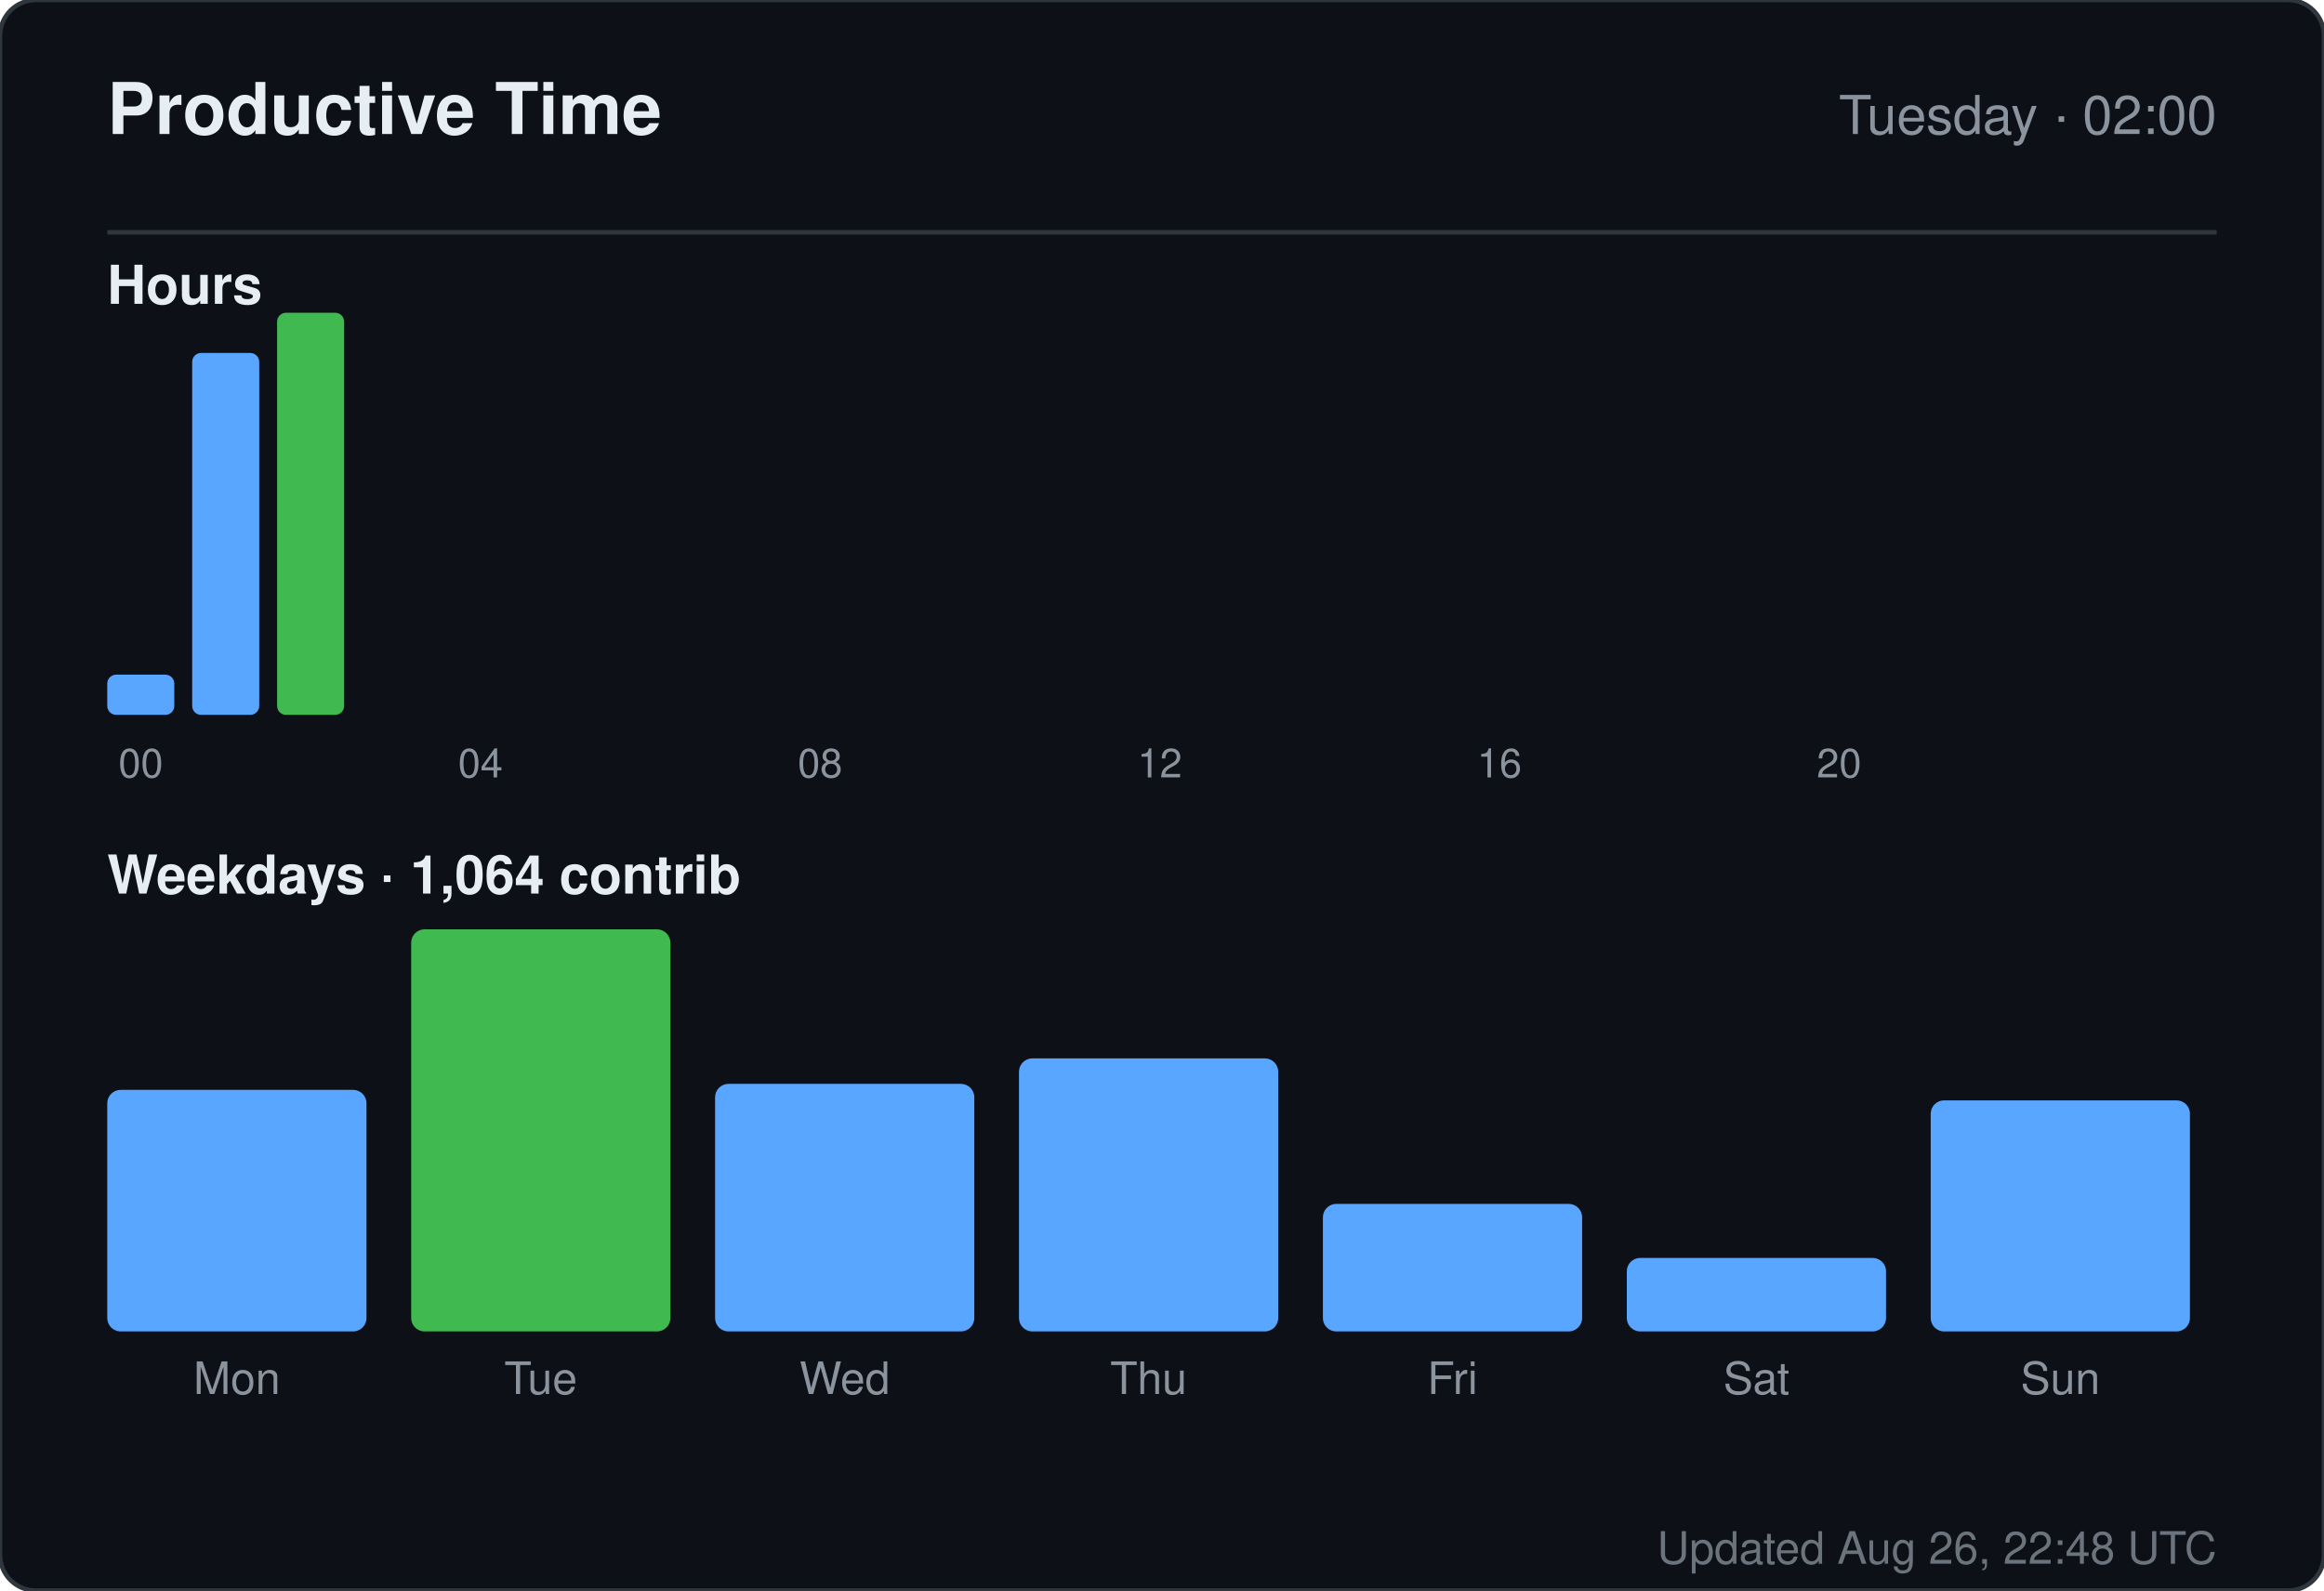
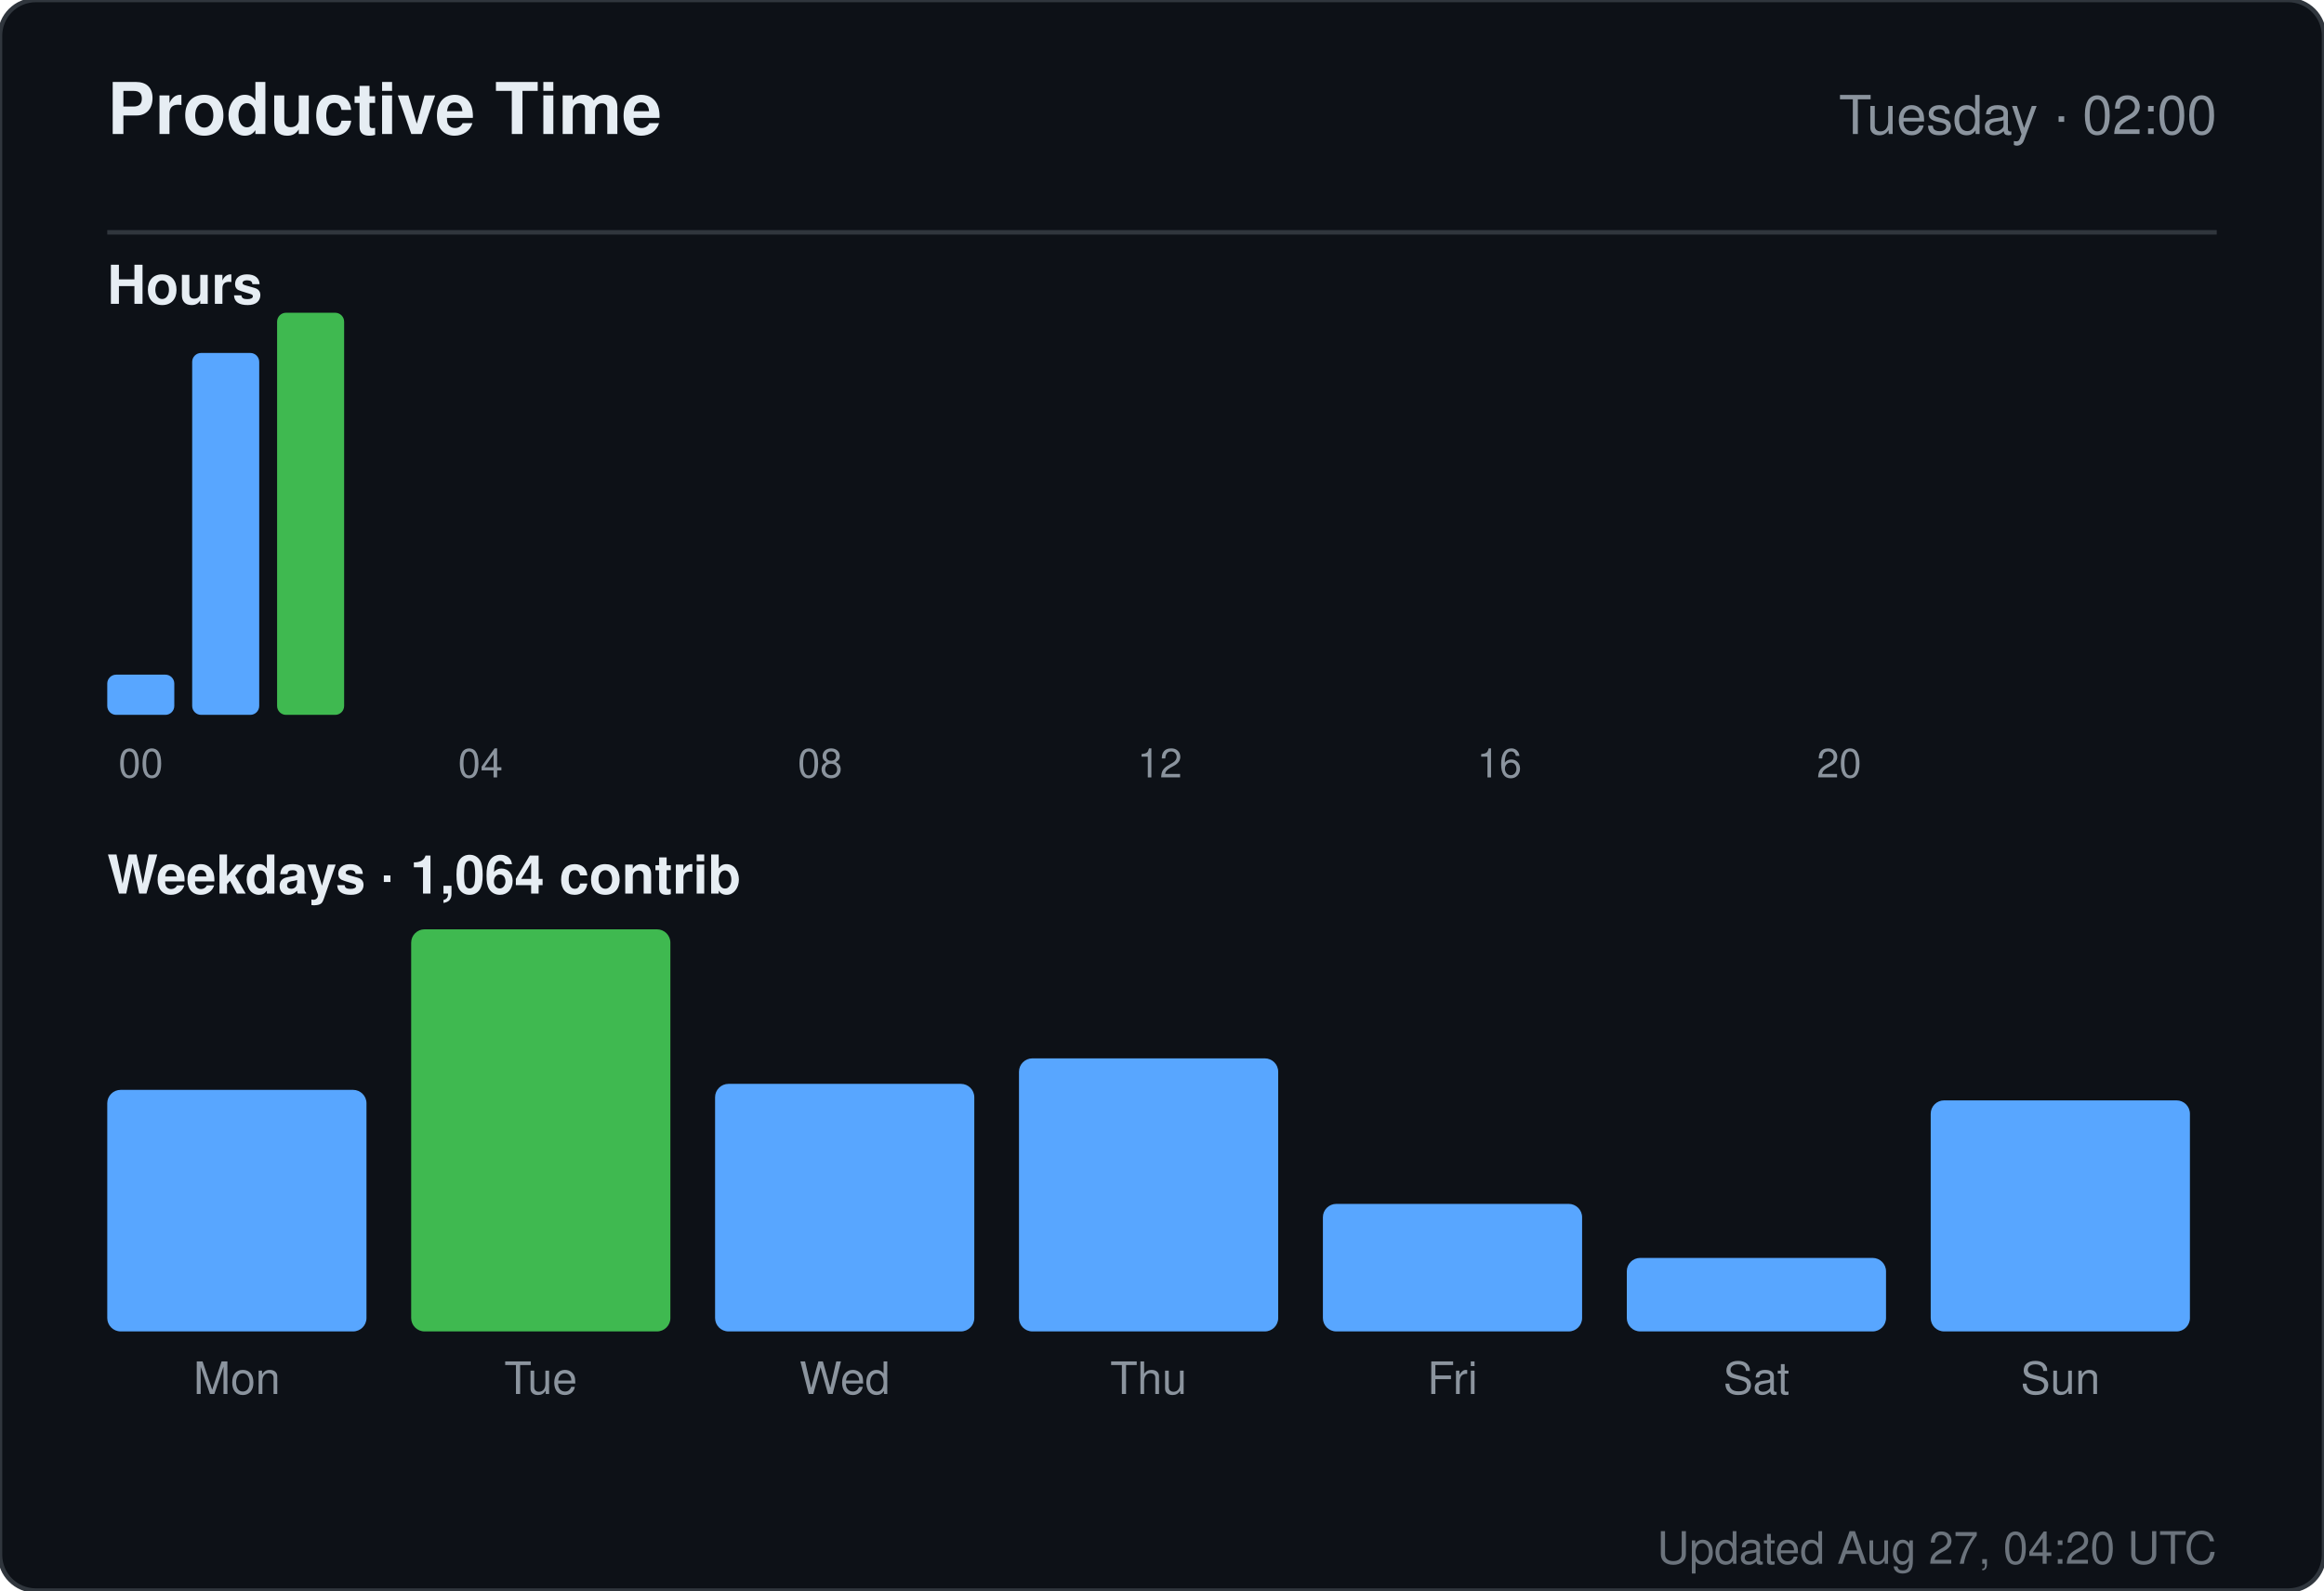
<svg xmlns="http://www.w3.org/2000/svg" width="520" height="356" viewBox="0 0 520 356" role="img" aria-label="Productive time for sandiirawan12">
  <rect width="520" height="356" rx="8" fill="#0d1117" stroke="#30363d" />
  <g font-family="-apple-system, BlinkMacSystemFont, Segoe UI, Helvetica, Arial, sans-serif">
    <text x="24" y="30" fill="#e6edf3" font-size="16" font-weight="700">Productive Time</text>
    <text x="496" y="30" fill="#8b949e" font-size="12" text-anchor="end">Tuesday · 02:00</text>
    <line x1="24" y1="52" x2="496" y2="52" stroke="#30363d" />
    <text x="24" y="68" fill="#e6edf3" font-size="12" font-weight="600">Hours</text>
    <rect x="24" y="151" width="15" height="9" rx="2" fill="#58a6ff" />
    <text x="31.5" y="174" fill="#8b949e" font-size="9" text-anchor="middle">00</text>
    <rect x="43" y="79" width="15" height="81" rx="2" fill="#58a6ff" />
    <rect x="62" y="70" width="15" height="90" rx="2" fill="#3fb950" />
    <rect x="81" y="160" width="15" height="0" rx="2" fill="#58a6ff" />
    <rect x="100" y="160" width="15" height="0" rx="2" fill="#58a6ff" />
    <text x="107.5" y="174" fill="#8b949e" font-size="9" text-anchor="middle">04</text>
    <rect x="119" y="160" width="15" height="0" rx="2" fill="#58a6ff" />
    <rect x="138" y="160" width="15" height="0" rx="2" fill="#58a6ff" />
    <rect x="157" y="160" width="15" height="0" rx="2" fill="#58a6ff" />
    <rect x="176" y="160" width="15" height="0" rx="2" fill="#58a6ff" />
    <text x="183.5" y="174" fill="#8b949e" font-size="9" text-anchor="middle">08</text>
    <rect x="195" y="160" width="15" height="0" rx="2" fill="#58a6ff" />
    <rect x="214" y="160" width="15" height="0" rx="2" fill="#58a6ff" />
    <rect x="233" y="160" width="15" height="0" rx="2" fill="#58a6ff" />
    <rect x="252" y="160" width="15" height="0" rx="2" fill="#58a6ff" />
    <text x="259.5" y="174" fill="#8b949e" font-size="9" text-anchor="middle">12</text>
    <rect x="271" y="160" width="15" height="0" rx="2" fill="#58a6ff" />
    <rect x="290" y="160" width="15" height="0" rx="2" fill="#58a6ff" />
    <rect x="309" y="160" width="15" height="0" rx="2" fill="#58a6ff" />
    <rect x="328" y="160" width="15" height="0" rx="2" fill="#58a6ff" />
    <text x="335.5" y="174" fill="#8b949e" font-size="9" text-anchor="middle">16</text>
    <rect x="347" y="160" width="15" height="0" rx="2" fill="#58a6ff" />
    <rect x="366" y="160" width="15" height="0" rx="2" fill="#58a6ff" />
    <rect x="385" y="160" width="15" height="0" rx="2" fill="#58a6ff" />
    <rect x="404" y="160" width="15" height="0" rx="2" fill="#58a6ff" />
    <text x="411.5" y="174" fill="#8b949e" font-size="9" text-anchor="middle">20</text>
    <rect x="423" y="160" width="15" height="0" rx="2" fill="#58a6ff" />
    <rect x="442" y="160" width="15" height="0" rx="2" fill="#58a6ff" />
    <rect x="461" y="160" width="15" height="0" rx="2" fill="#58a6ff" />
    <text x="24" y="200" fill="#e6edf3" font-size="12" font-weight="600">Weekdays · 1,064 contrib</text>
    <rect x="24" y="243.933" width="58" height="54.067" rx="3" fill="#58a6ff" />
    <text x="53" y="312" fill="#8b949e" font-size="10" text-anchor="middle">Mon</text>
    <rect x="92" y="208" width="58" height="90" rx="3" fill="#3fb950" />
    <text x="121" y="312" fill="#8b949e" font-size="10" text-anchor="middle">Tue</text>
    <rect x="160" y="242.59" width="58" height="55.41" rx="3" fill="#58a6ff" />
    <text x="189" y="312" fill="#8b949e" font-size="10" text-anchor="middle">Wed</text>
    <rect x="228" y="236.881" width="58" height="61.119" rx="3" fill="#58a6ff" />
    <text x="257" y="312" fill="#8b949e" font-size="10" text-anchor="middle">Thu</text>
    <rect x="296" y="269.455" width="58" height="28.545" rx="3" fill="#58a6ff" />
    <text x="325" y="312" fill="#8b949e" font-size="10" text-anchor="middle">Fri</text>
    <rect x="364" y="281.545" width="58" height="16.455" rx="3" fill="#58a6ff" />
    <text x="393" y="312" fill="#8b949e" font-size="10" text-anchor="middle">Sat</text>
    <rect x="432" y="246.284" width="58" height="51.716" rx="3" fill="#58a6ff" />
    <text x="461" y="312" fill="#8b949e" font-size="10" text-anchor="middle">Sun</text>
-     <text x="496" y="350" fill="#8b949e" font-size="10" text-anchor="end" opacity="0.75">Updated Aug 26, 22:48 UTC</text>
+     <text x="496" y="350" fill="#8b949e" font-size="10" text-anchor="end" opacity="0.75">Updated Aug 27, 04:20 UTC</text>
  </g>
</svg>
